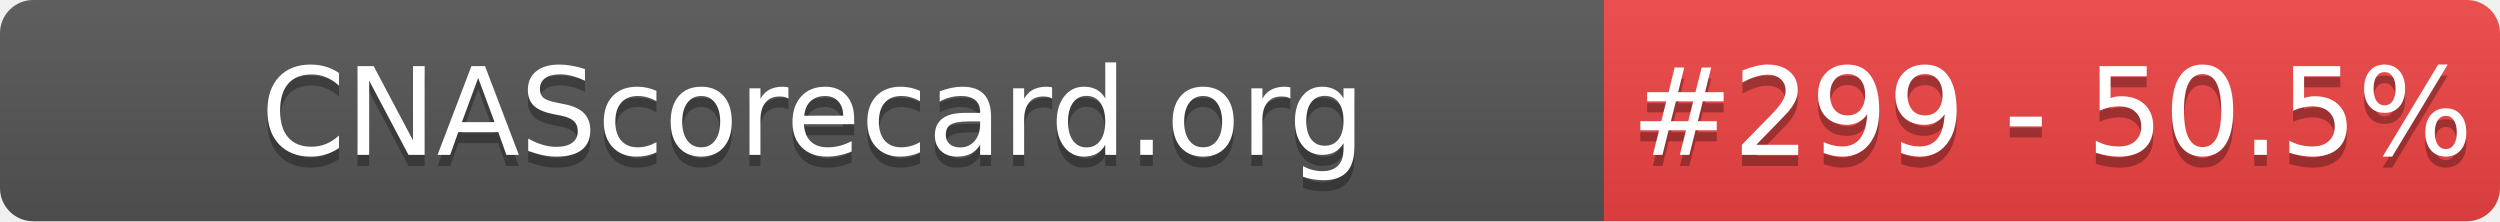
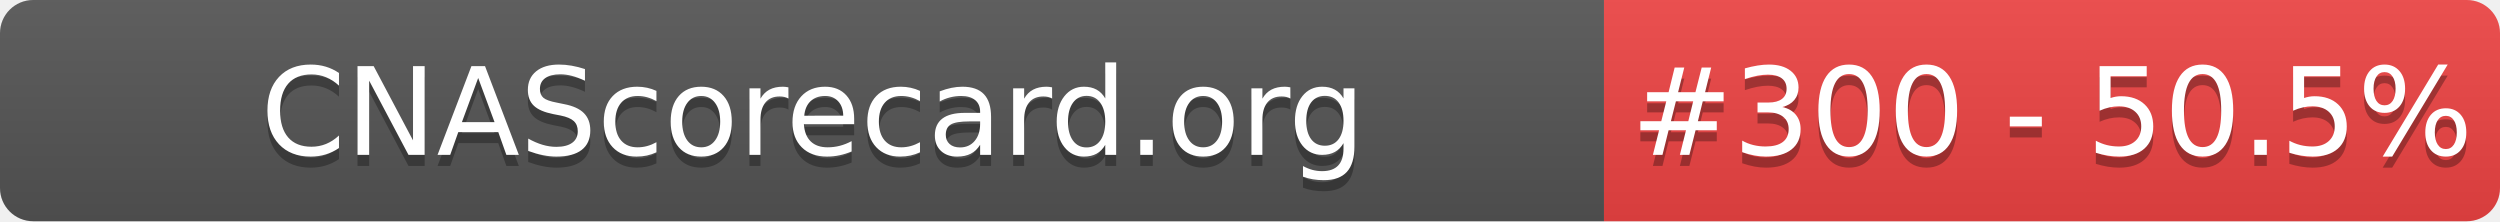
- <svg xmlns="http://www.w3.org/2000/svg" width="226" height="20" role="img" aria-label="CNAScorecard.org: #299 - 50.5%">
+ <svg xmlns="http://www.w3.org/2000/svg" width="226" height="20" role="img" aria-label="CNAScorecard.org: #300 - 50.5%">
  <linearGradient id="s" x2="0" y2="100%">
    <stop offset="0" stop-color="#bbb" stop-opacity=".1" />
    <stop offset="1" stop-opacity=".1" />
  </linearGradient>
  <clipPath id="r">
    <rect width="226" height="20" rx="3" fill="#fff" />
  </clipPath>
  <g clip-path="url(#r)">
    <rect width="145" height="20" fill="#555" />
    <rect x="145" width="81" height="20" fill="#EF4444" />
    <rect width="226" height="20" fill="url(#s)" />
  </g>
  <g fill="#fff" text-anchor="middle" font-family="Verdana,Geneva,DejaVu Sans,sans-serif" text-rendering="geometricPrecision" font-size="110">
    <text aria-hidden="true" x="735" y="150" fill="#010101" fill-opacity=".3" transform="scale(.1)" textLength="1350">CNAScorecard.org</text>
    <text x="735" y="140" transform="scale(.1)" fill="#fff" textLength="1350">CNAScorecard.org</text>
-     <text aria-hidden="true" x="1855" y="150" fill="#010101" fill-opacity=".3" transform="scale(.1)" textLength="660">#299 - 50.5%</text>
-     <text x="1855" y="140" transform="scale(.1)" fill="#fff" textLength="660">#299 - 50.5%</text>
+     <text aria-hidden="true" x="1855" y="150" fill="#010101" fill-opacity=".3" transform="scale(.1)" textLength="660">#300 - 50.5%</text>
+     <text x="1855" y="140" transform="scale(.1)" fill="#fff" textLength="660">#300 - 50.5%</text>
  </g>
</svg>
